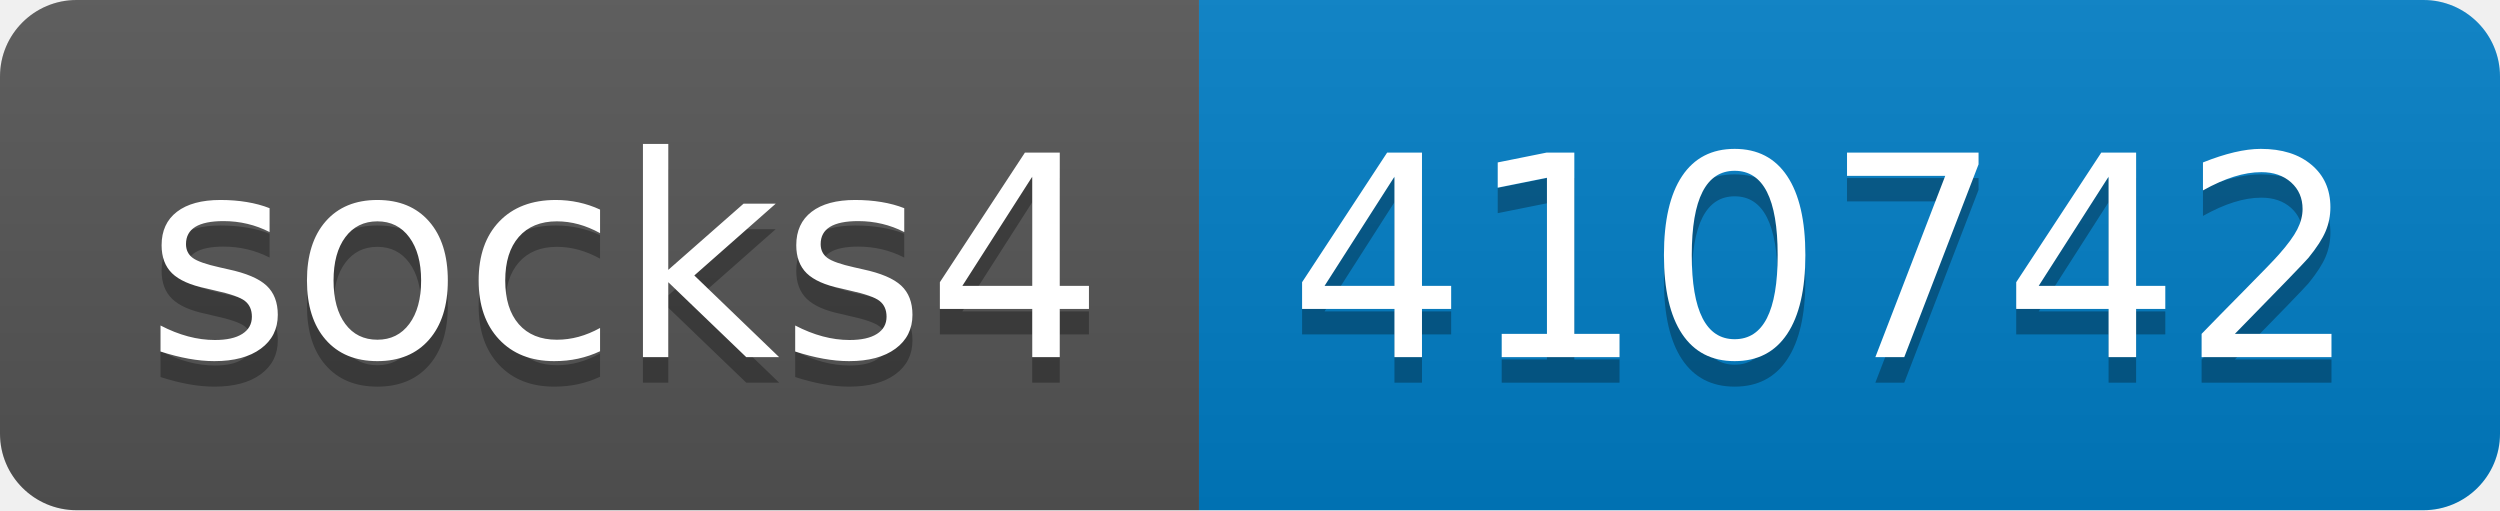
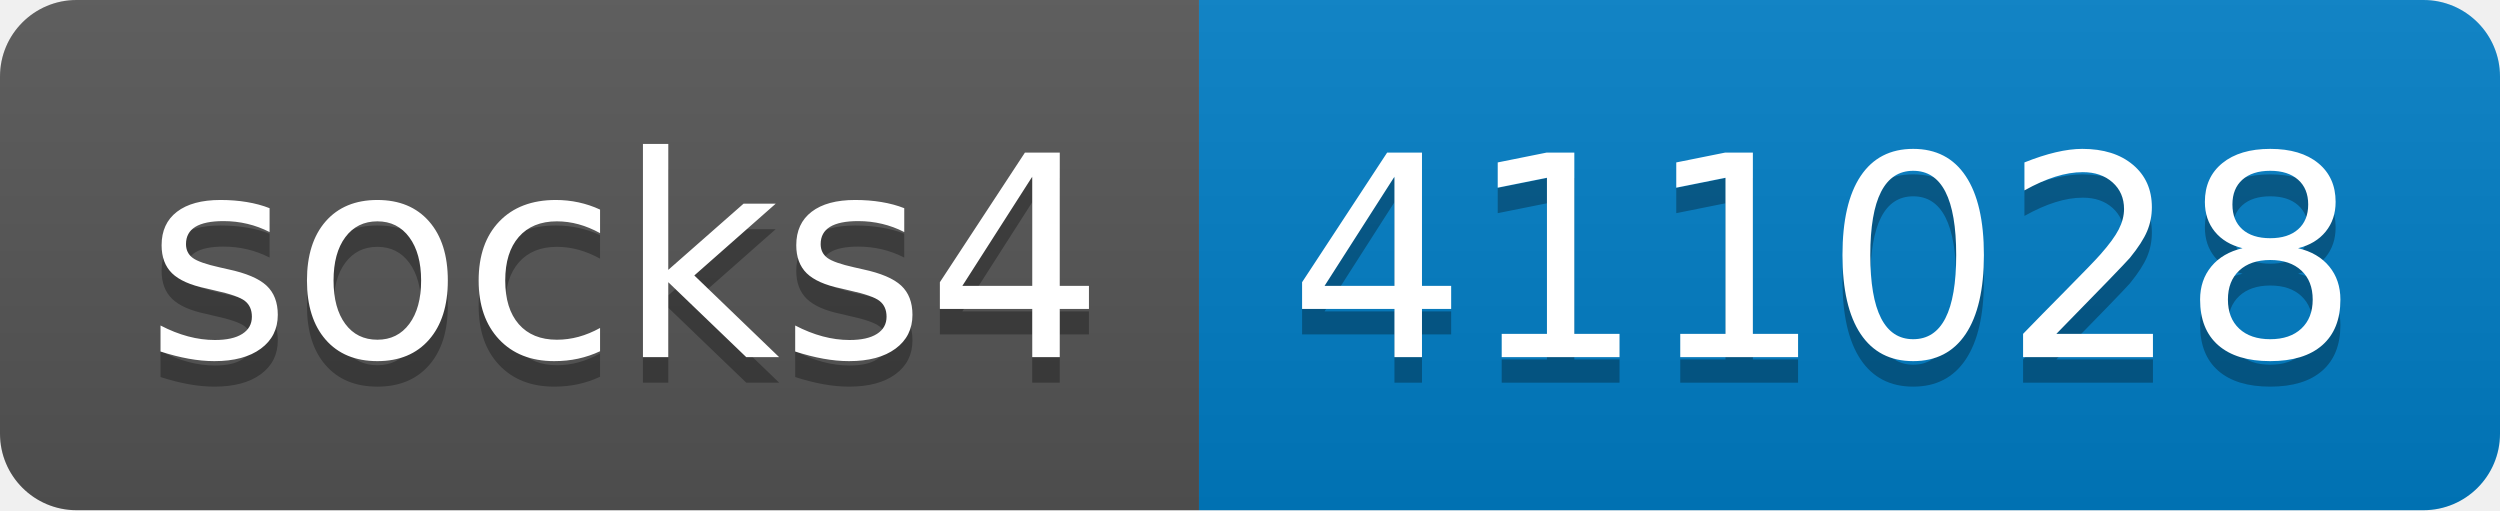
- <svg xmlns="http://www.w3.org/2000/svg" width="98" height="20" role="img" aria-label="socks4: 410742">
+ <svg xmlns="http://www.w3.org/2000/svg" width="98" height="20" role="img" aria-label="socks4: 411028">
  <linearGradient id="s" x2="0" y2="100%">
    <stop offset="0" stop-color="#bbb" stop-opacity=".1" />
    <stop offset="1" stop-opacity=".1" />
  </linearGradient>
  <clipPath id="r">
    <rect width="98" height="20" rx="3" fill="#fff" />
  </clipPath>
  <g clip-path="url(#r)">
    <rect width="47" height="20" fill="#555" />
    <rect x="47" width="51" height="20" fill="#007ec6" />
    <rect width="98" height="20" fill="url(#s)" />
  </g>
  <g fill="#fff" text-anchor="middle" font-family="Verdana,Geneva,DejaVu Sans,sans-serif" text-rendering="geometricPrecision" font-size="110">
    <text aria-hidden="true" x="245" y="150" fill="#010101" fill-opacity=".3" transform="scale(.1)" textLength="370">socks4</text>
    <text x="245" y="140" transform="scale(.1)" fill="#fff" textLength="370">socks4</text>
-     <text aria-hidden="true" x="715" y="150" fill="#010101" fill-opacity=".3" transform="scale(.1)" textLength="410">410742</text>
-     <text x="715" y="140" transform="scale(.1)" fill="#fff" textLength="410">410742</text>
+     <text aria-hidden="true" x="715" y="150" fill="#010101" fill-opacity=".3" transform="scale(.1)" textLength="410">411028</text>
+     <text x="715" y="140" transform="scale(.1)" fill="#fff" textLength="410">411028</text>
  </g>
</svg>
